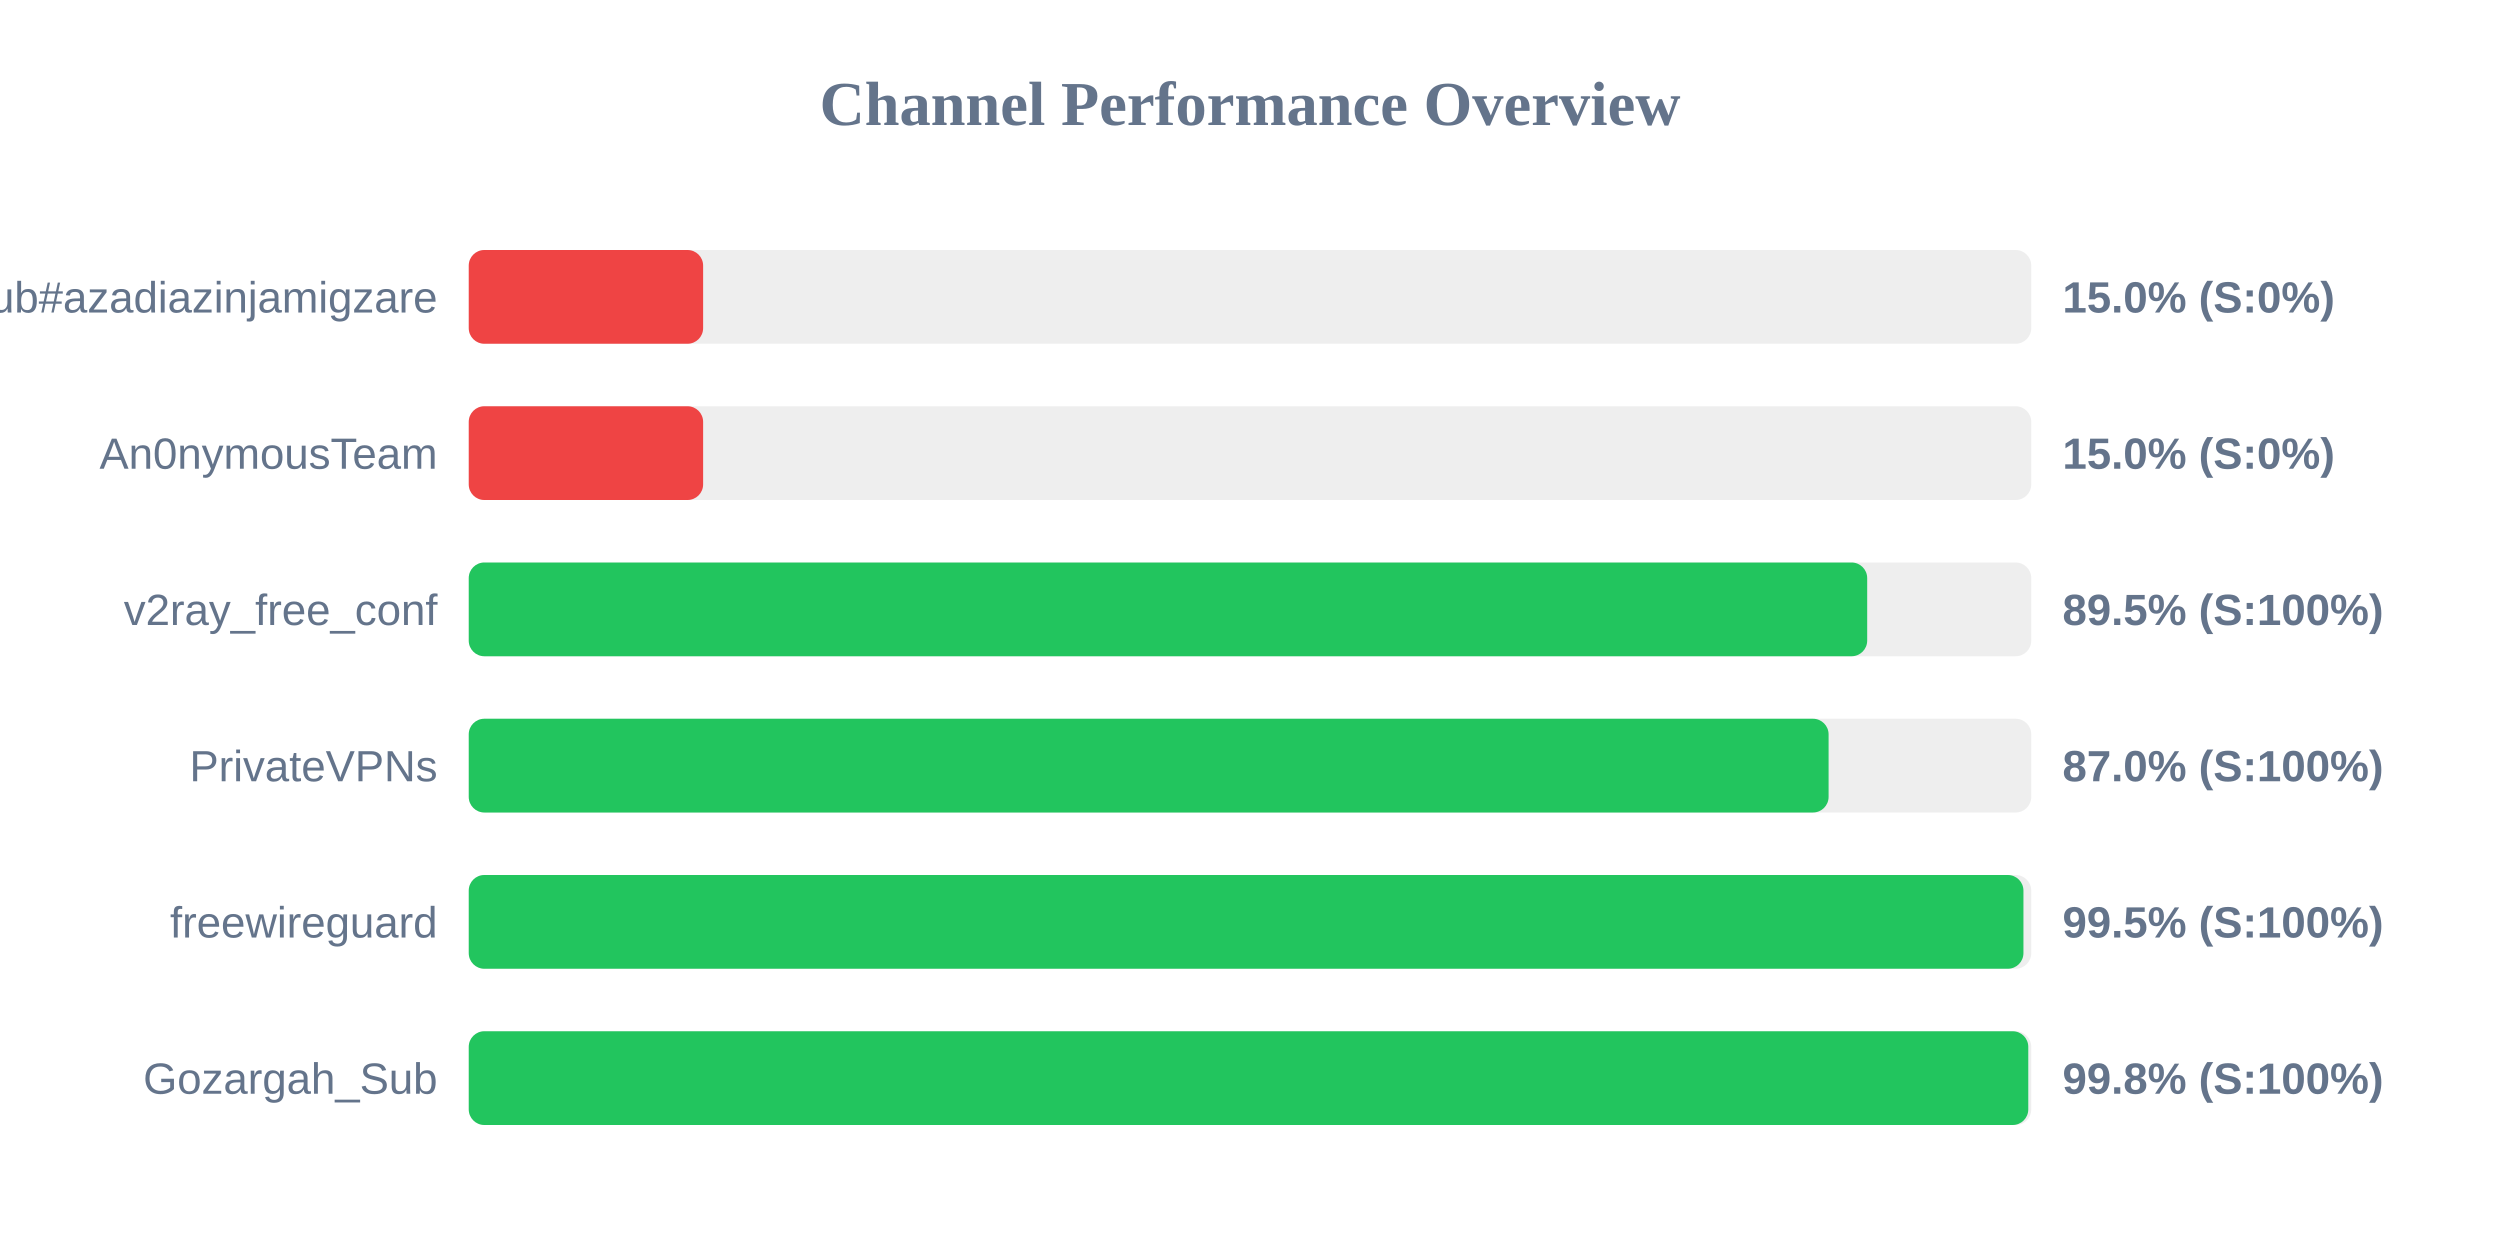
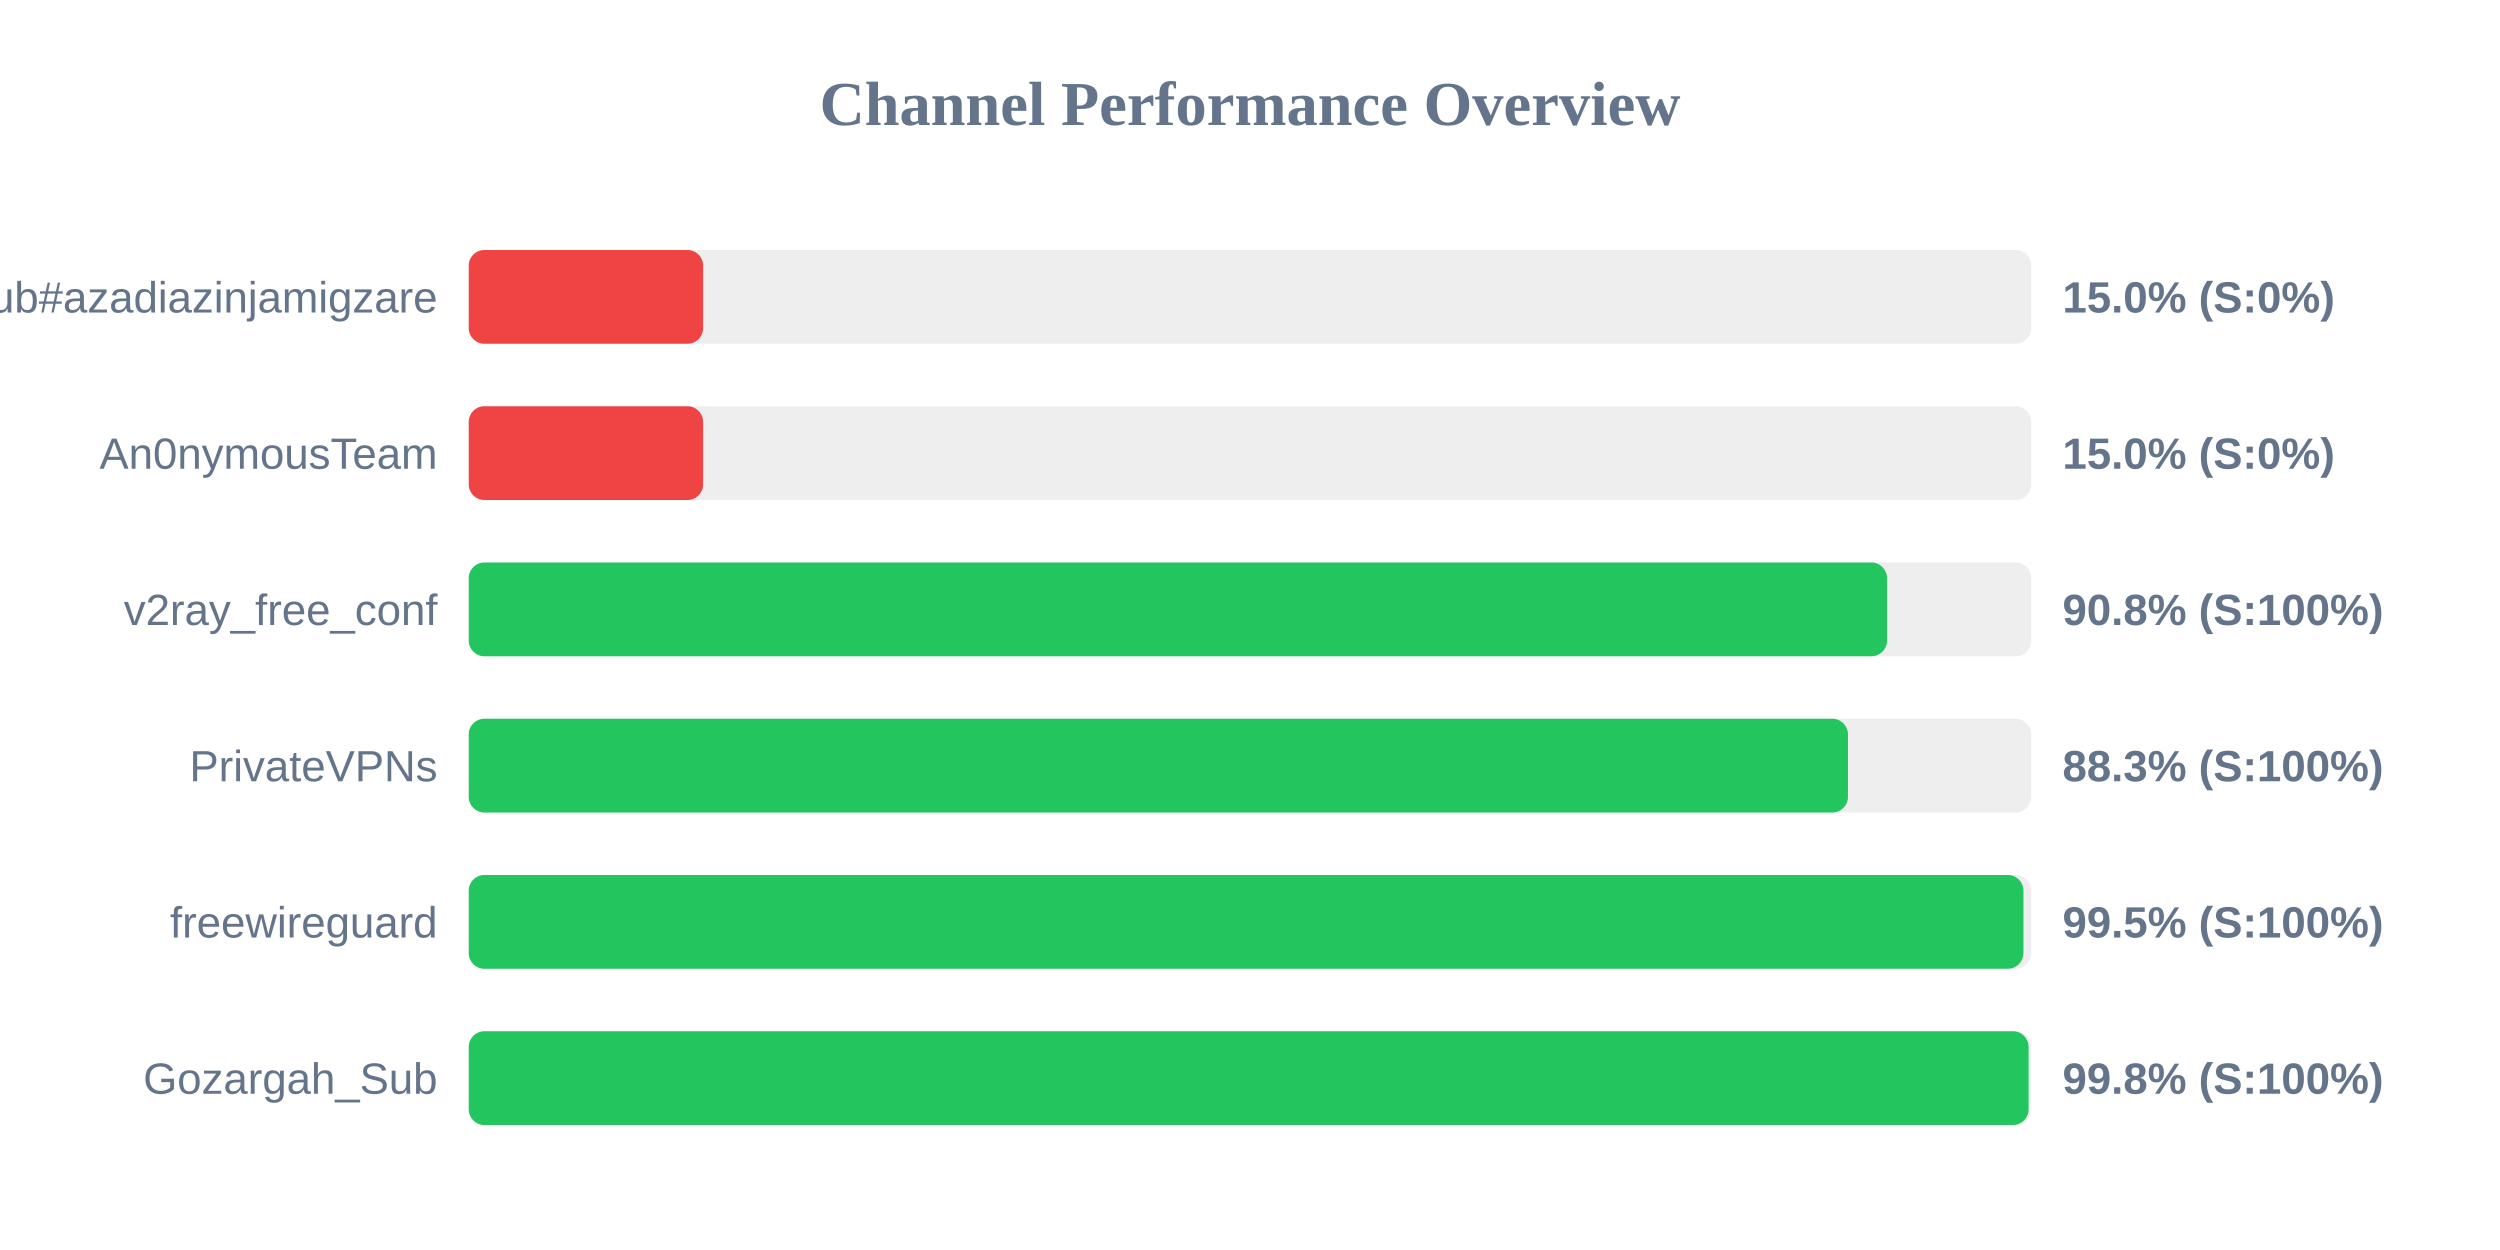
<svg xmlns="http://www.w3.org/2000/svg" width="800" height="400" version="1.1">
  <style>
        .row { font: 14px Arial; fill: #64748b; }
        .score { font: bold 14px Arial; fill: #64748b; }
    </style>
  <text x="400" y="40" text-anchor="middle" font-size="20px" font-weight="bold" fill="#64748b">Channel Performance Overview</text>
  <rect x="150" y="80" width="500" height="30" fill="#eee" rx="5" />
  <rect x="150" y="80" width="75.0" height="30" fill="#ef4444" rx="5" />
  <text x="140" y="100" text-anchor="end" class="row">Sub#azadiazinjamigzare</text>
  <text x="660" y="100" text-anchor="start" class="score">15.0% (S:0%)</text>
  <rect x="150" y="130" width="500" height="30" fill="#eee" rx="5" />
  <rect x="150" y="130" width="75.0" height="30" fill="#ef4444" rx="5" />
  <text x="140" y="150" text-anchor="end" class="row">An0nymousTeam</text>
  <text x="660" y="150" text-anchor="start" class="score">15.0% (S:0%)</text>
  <rect x="150" y="180" width="500" height="30" fill="#eee" rx="5" />
-   <rect x="150" y="180" width="447.5" height="30" fill="#22c55e" rx="5" />
+   <rect x="150" y="180" width="453.85" height="30" fill="#22c55e" rx="5" />
  <text x="140" y="200" text-anchor="end" class="row">v2ray_free_conf</text>
-   <text x="660" y="200" text-anchor="start" class="score">89.5% (S:100%)</text>
+   <text x="660" y="200" text-anchor="start" class="score">90.8% (S:100%)</text>
  <rect x="150" y="230" width="500" height="30" fill="#eee" rx="5" />
-   <rect x="150" y="230" width="435.15" height="30" fill="#22c55e" rx="5" />
+   <rect x="150" y="230" width="441.35" height="30" fill="#22c55e" rx="5" />
  <text x="140" y="250" text-anchor="end" class="row">PrivateVPNs</text>
-   <text x="660" y="250" text-anchor="start" class="score">87.0% (S:100%)</text>
+   <text x="660" y="250" text-anchor="start" class="score">88.3% (S:100%)</text>
  <rect x="150" y="280" width="500" height="30" fill="#eee" rx="5" />
  <rect x="150" y="280" width="497.5" height="30" fill="#22c55e" rx="5" />
  <text x="140" y="300" text-anchor="end" class="row">freewireguard</text>
  <text x="660" y="300" text-anchor="start" class="score">99.5% (S:100%)</text>
  <rect x="150" y="330" width="500" height="30" fill="#eee" rx="5" />
-   <rect x="150" y="330" width="499.05" height="30" fill="#22c55e" rx="5" />
+   <rect x="150" y="330" width="499.15" height="30" fill="#22c55e" rx="5" />
  <text x="140" y="350" text-anchor="end" class="row">Gozargah_Sub</text>
  <text x="660" y="350" text-anchor="start" class="score">99.8% (S:100%)</text>
</svg>
